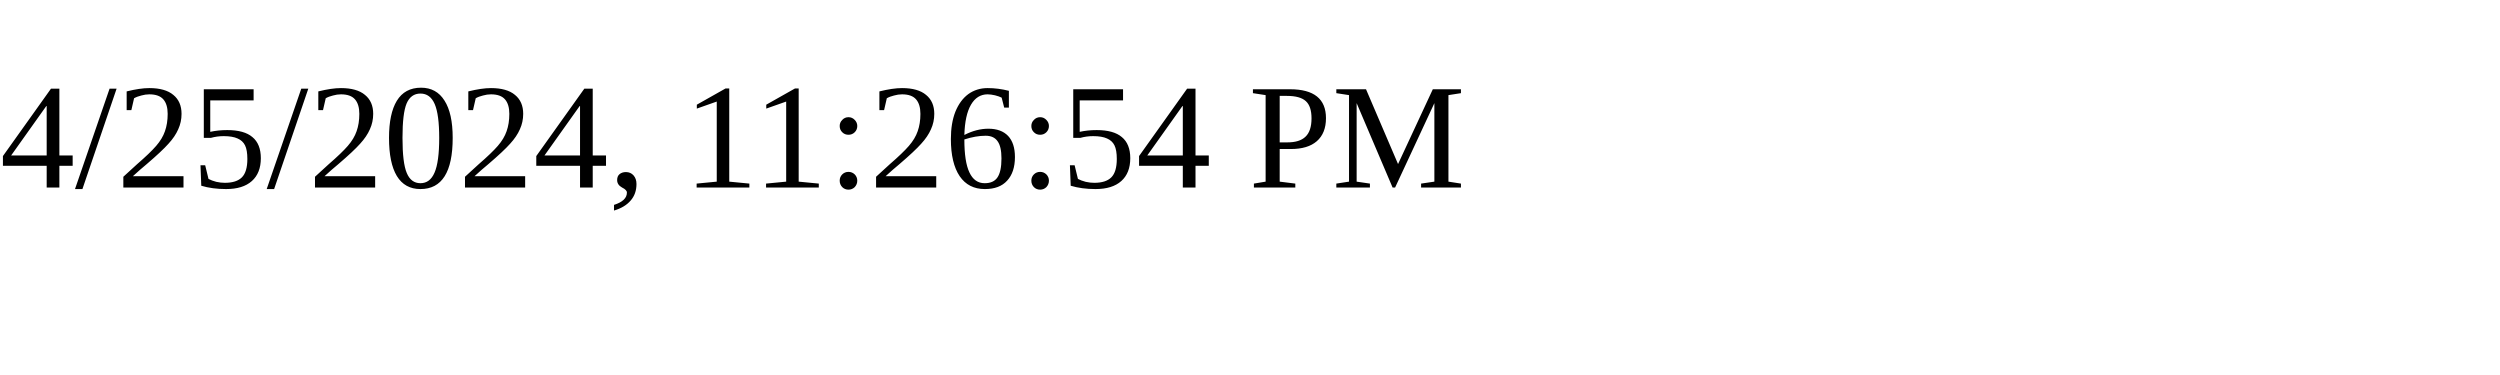
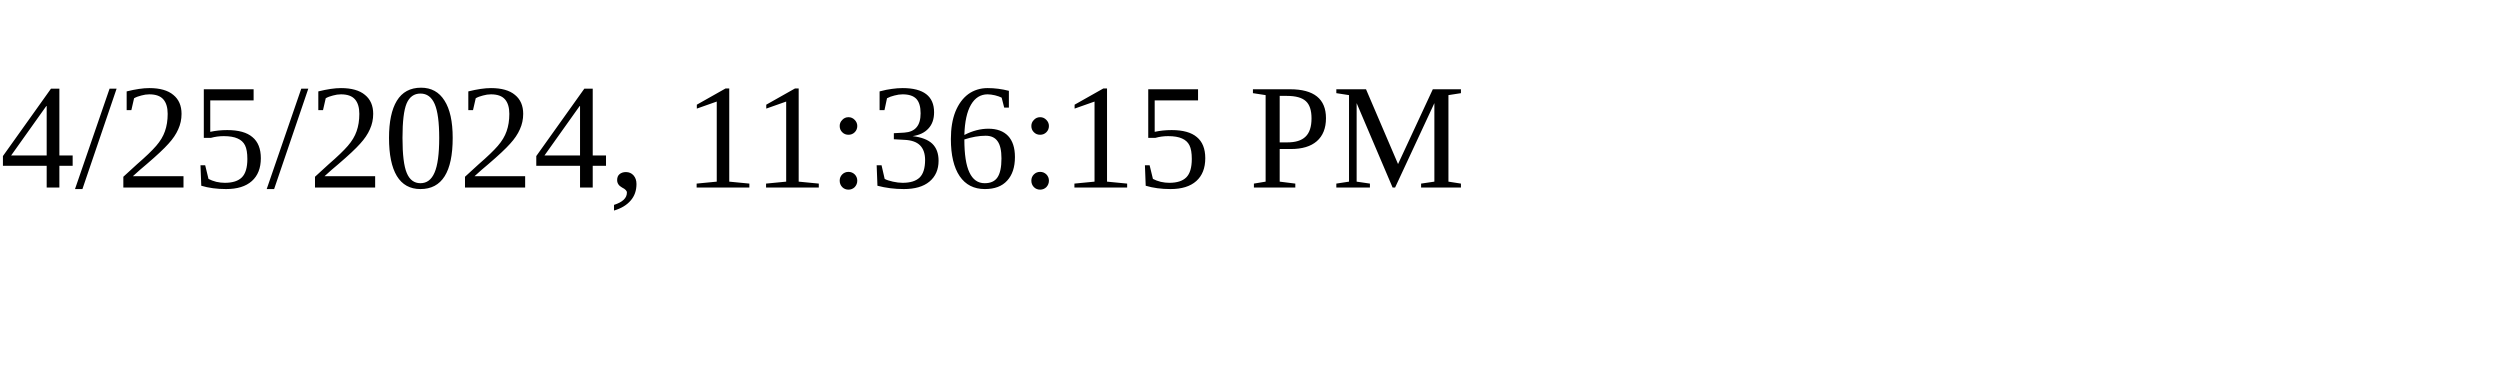
<svg xmlns="http://www.w3.org/2000/svg" height="30" width="200">
-   <text x="0" y="15">4/25/2024, 11:26:54 PM</text>
+   <text x="0" y="15">4/25/2024, 11:36:15 PM</text>
</svg>
